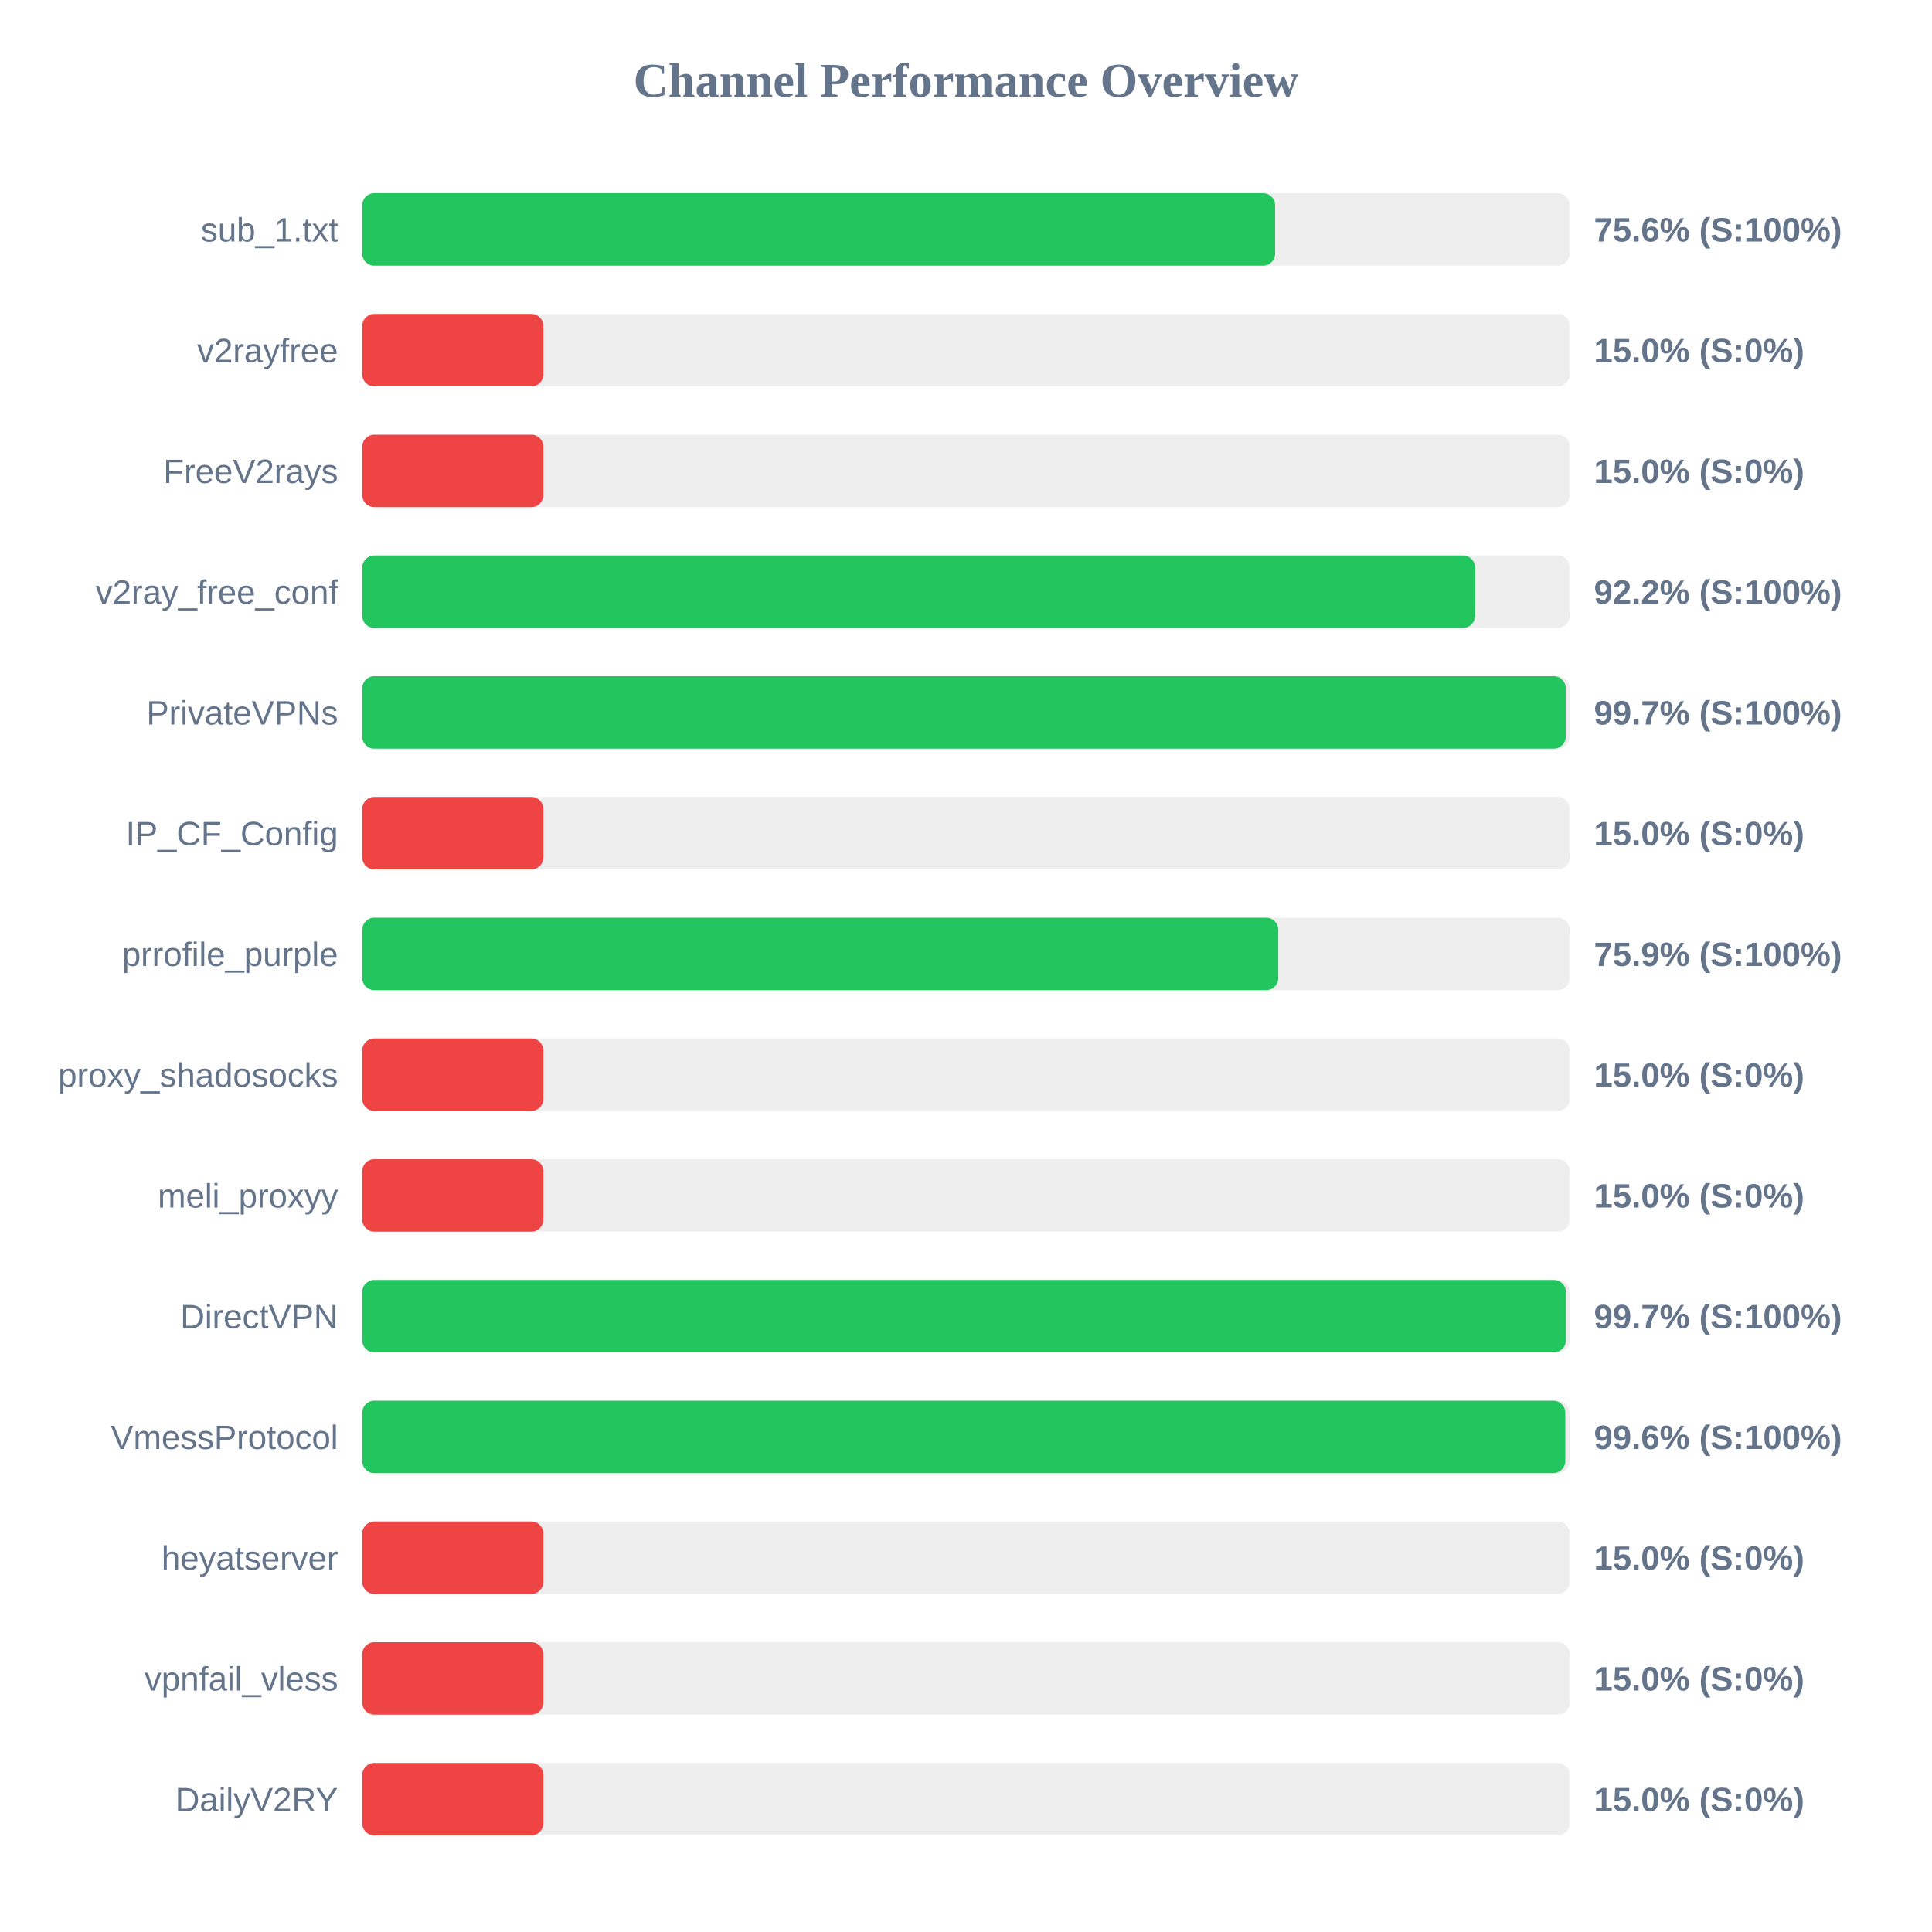
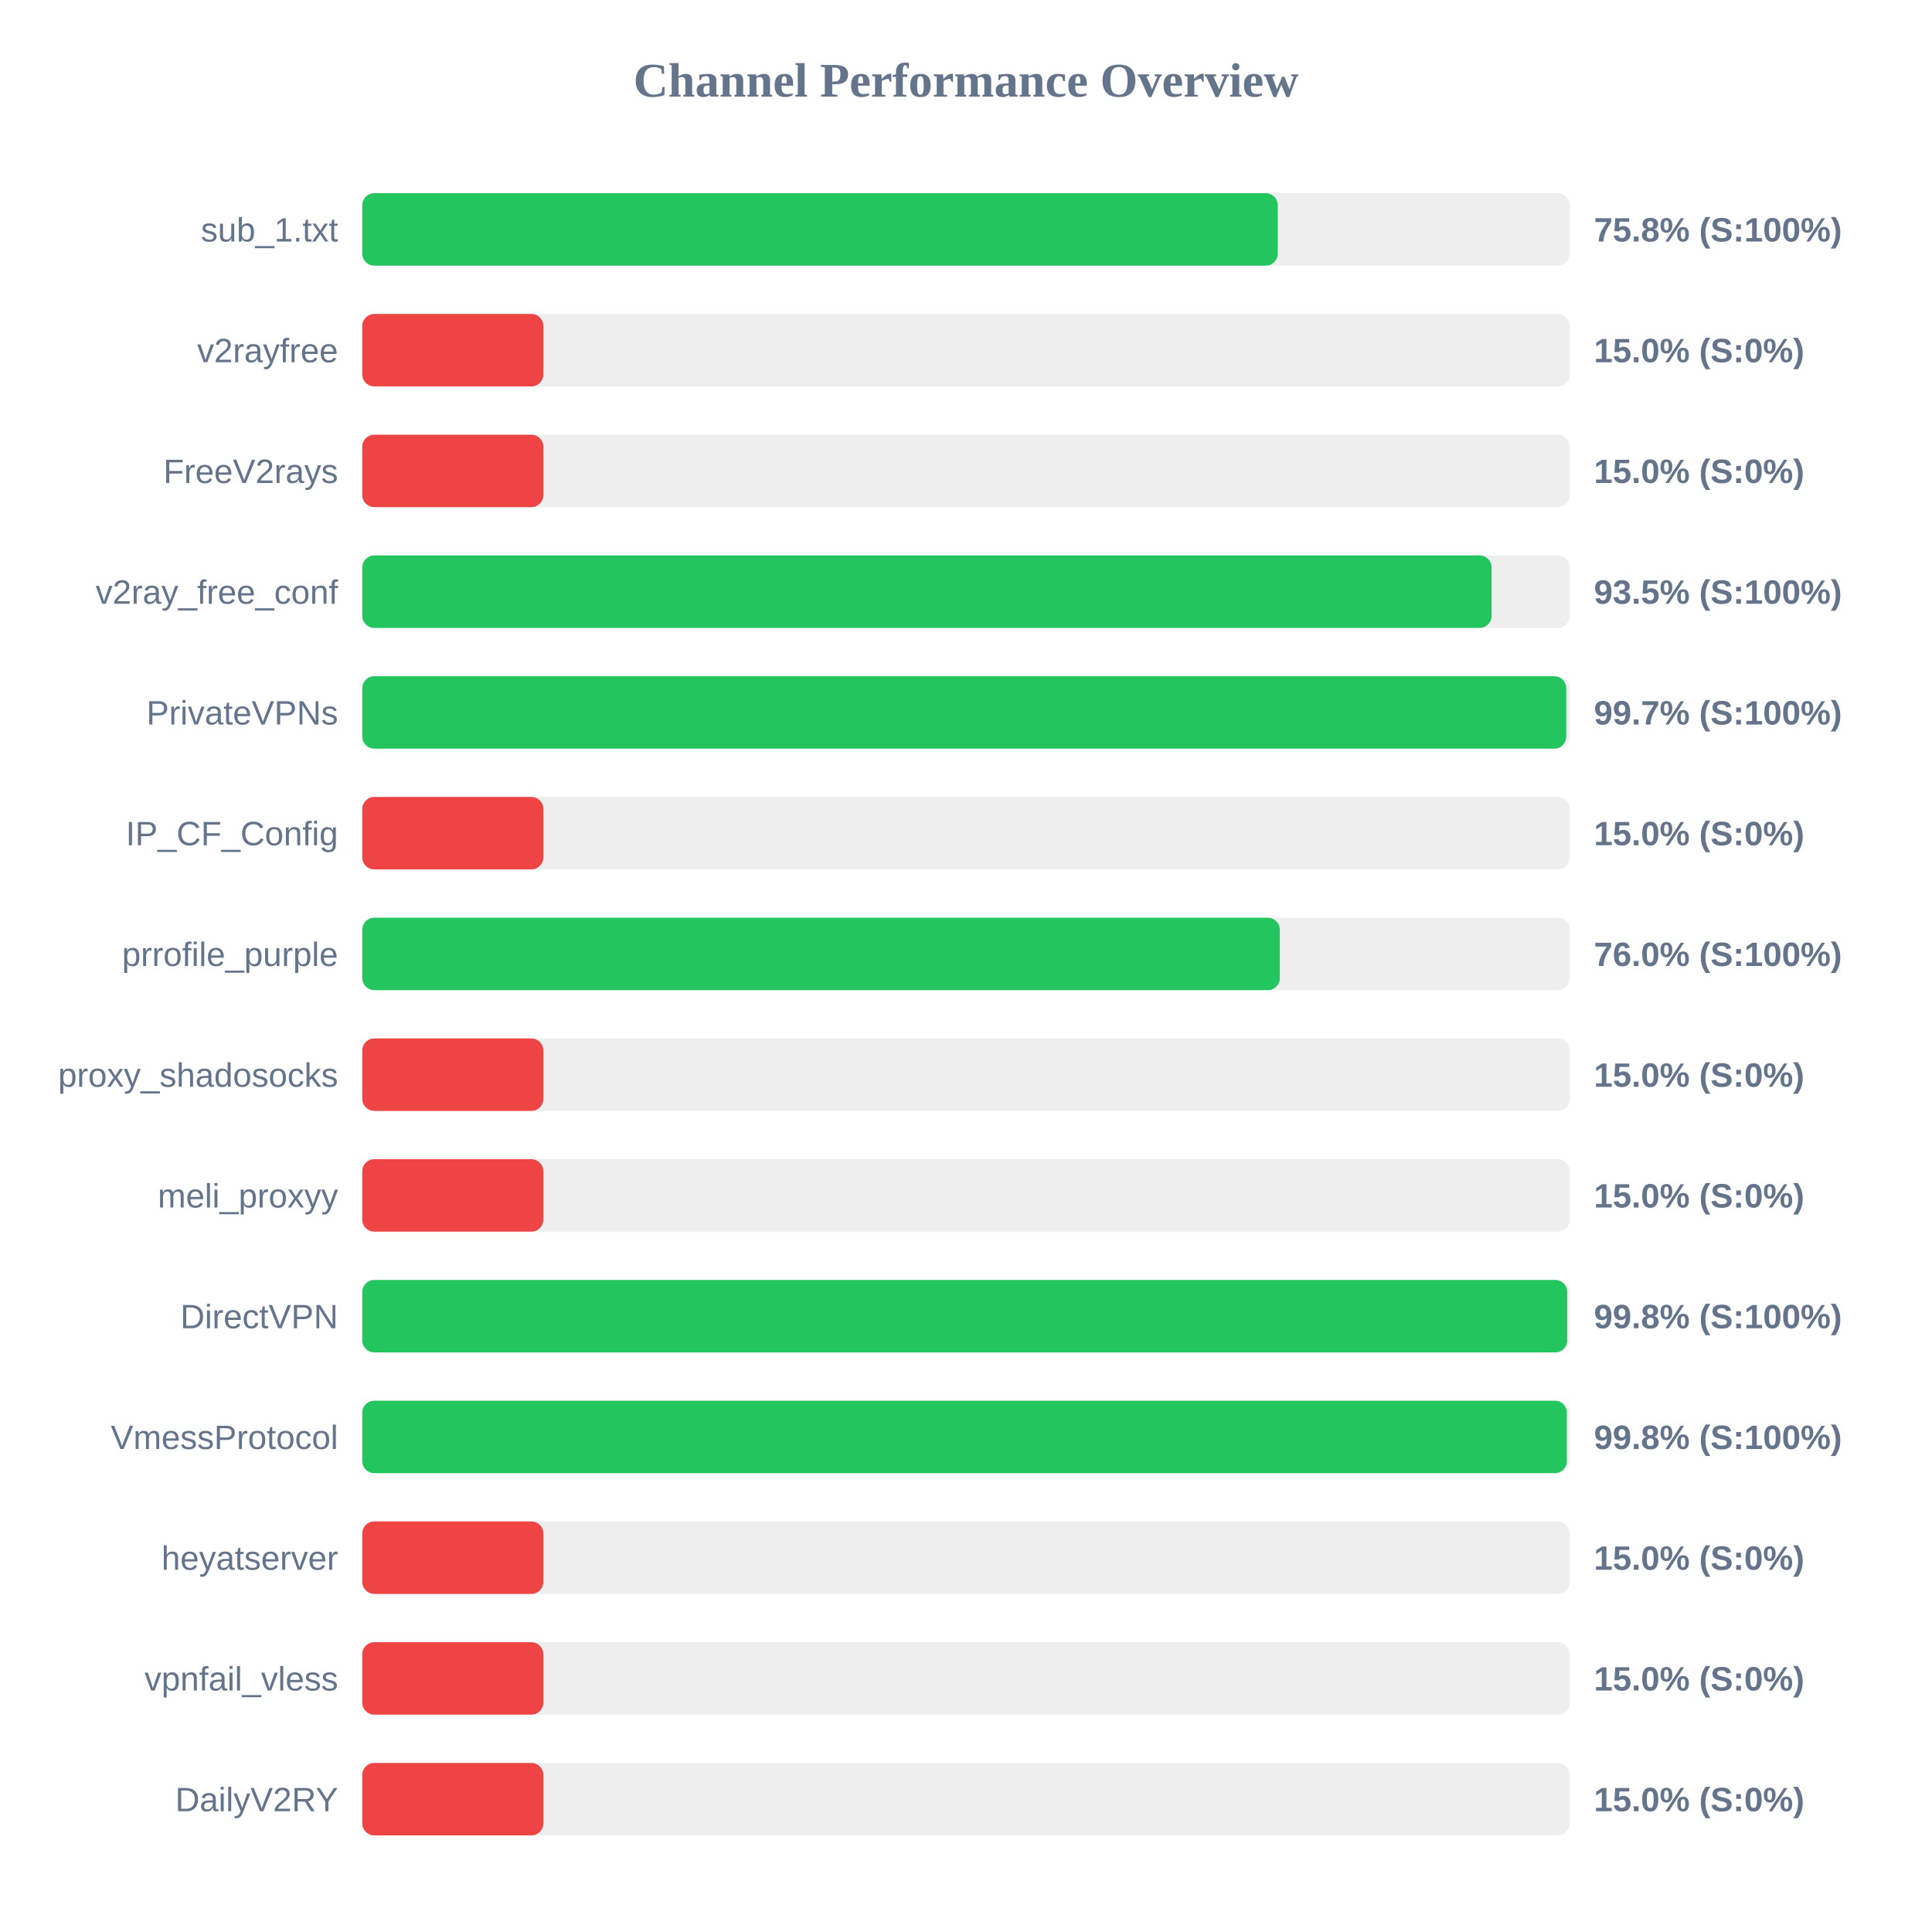
<svg xmlns="http://www.w3.org/2000/svg" width="800" height="800" version="1.1">
  <style>
        .row { font: 14px Arial; fill: #64748b; }
        .score { font: bold 14px Arial; fill: #64748b; }
    </style>
  <text x="400" y="40" text-anchor="middle" font-size="20px" font-weight="bold" fill="#64748b">Channel Performance Overview</text>
  <rect x="150" y="80" width="500" height="30" fill="#eee" rx="5" />
-   <rect x="150" y="80" width="378.0" height="30" fill="#22c55e" rx="5" />
+   <rect x="150" y="80" width="379.1" height="30" fill="#22c55e" rx="5" />
  <text x="140" y="100" text-anchor="end" class="row">sub_1.txt</text>
-   <text x="660" y="100" text-anchor="start" class="score">75.6% (S:100%)</text>
+   <text x="660" y="100" text-anchor="start" class="score">75.8% (S:100%)</text>
  <rect x="150" y="130" width="500" height="30" fill="#eee" rx="5" />
  <rect x="150" y="130" width="75.0" height="30" fill="#ef4444" rx="5" />
  <text x="140" y="150" text-anchor="end" class="row">v2rayfree</text>
  <text x="660" y="150" text-anchor="start" class="score">15.0% (S:0%)</text>
  <rect x="150" y="180" width="500" height="30" fill="#eee" rx="5" />
  <rect x="150" y="180" width="75.0" height="30" fill="#ef4444" rx="5" />
  <text x="140" y="200" text-anchor="end" class="row">FreeV2rays</text>
  <text x="660" y="200" text-anchor="start" class="score">15.0% (S:0%)</text>
  <rect x="150" y="230" width="500" height="30" fill="#eee" rx="5" />
-   <rect x="150" y="230" width="460.8" height="30" fill="#22c55e" rx="5" />
+   <rect x="150" y="230" width="467.65" height="30" fill="#22c55e" rx="5" />
  <text x="140" y="250" text-anchor="end" class="row">v2ray_free_conf</text>
-   <text x="660" y="250" text-anchor="start" class="score">92.2% (S:100%)</text>
+   <text x="660" y="250" text-anchor="start" class="score">93.5% (S:100%)</text>
  <rect x="150" y="280" width="500" height="30" fill="#eee" rx="5" />
-   <rect x="150" y="280" width="498.35" height="30" fill="#22c55e" rx="5" />
+   <rect x="150" y="280" width="498.55" height="30" fill="#22c55e" rx="5" />
  <text x="140" y="300" text-anchor="end" class="row">PrivateVPNs</text>
  <text x="660" y="300" text-anchor="start" class="score">99.7% (S:100%)</text>
  <rect x="150" y="330" width="500" height="30" fill="#eee" rx="5" />
  <rect x="150" y="330" width="75.0" height="30" fill="#ef4444" rx="5" />
  <text x="140" y="350" text-anchor="end" class="row">IP_CF_Config</text>
  <text x="660" y="350" text-anchor="start" class="score">15.0% (S:0%)</text>
  <rect x="150" y="380" width="500" height="30" fill="#eee" rx="5" />
-   <rect x="150" y="380" width="379.3" height="30" fill="#22c55e" rx="5" />
+   <rect x="150" y="380" width="379.95" height="30" fill="#22c55e" rx="5" />
  <text x="140" y="400" text-anchor="end" class="row">prrofile_purple</text>
-   <text x="660" y="400" text-anchor="start" class="score">75.9% (S:100%)</text>
+   <text x="660" y="400" text-anchor="start" class="score">76.0% (S:100%)</text>
  <rect x="150" y="430" width="500" height="30" fill="#eee" rx="5" />
  <rect x="150" y="430" width="75.0" height="30" fill="#ef4444" rx="5" />
  <text x="140" y="450" text-anchor="end" class="row">proxy_shadosocks</text>
  <text x="660" y="450" text-anchor="start" class="score">15.0% (S:0%)</text>
  <rect x="150" y="480" width="500" height="30" fill="#eee" rx="5" />
  <rect x="150" y="480" width="75.0" height="30" fill="#ef4444" rx="5" />
  <text x="140" y="500" text-anchor="end" class="row">meli_proxyy</text>
  <text x="660" y="500" text-anchor="start" class="score">15.0% (S:0%)</text>
  <rect x="150" y="530" width="500" height="30" fill="#eee" rx="5" />
-   <rect x="150" y="530" width="498.4" height="30" fill="#22c55e" rx="5" />
+   <rect x="150" y="530" width="498.95" height="30" fill="#22c55e" rx="5" />
  <text x="140" y="550" text-anchor="end" class="row">DirectVPN</text>
-   <text x="660" y="550" text-anchor="start" class="score">99.7% (S:100%)</text>
+   <text x="660" y="550" text-anchor="start" class="score">99.8% (S:100%)</text>
  <rect x="150" y="580" width="500" height="30" fill="#eee" rx="5" />
-   <rect x="150" y="580" width="498.15" height="30" fill="#22c55e" rx="5" />
+   <rect x="150" y="580" width="498.8" height="30" fill="#22c55e" rx="5" />
  <text x="140" y="600" text-anchor="end" class="row">VmessProtocol</text>
-   <text x="660" y="600" text-anchor="start" class="score">99.6% (S:100%)</text>
+   <text x="660" y="600" text-anchor="start" class="score">99.8% (S:100%)</text>
  <rect x="150" y="630" width="500" height="30" fill="#eee" rx="5" />
  <rect x="150" y="630" width="75.0" height="30" fill="#ef4444" rx="5" />
  <text x="140" y="650" text-anchor="end" class="row">heyatserver</text>
  <text x="660" y="650" text-anchor="start" class="score">15.0% (S:0%)</text>
  <rect x="150" y="680" width="500" height="30" fill="#eee" rx="5" />
  <rect x="150" y="680" width="75.0" height="30" fill="#ef4444" rx="5" />
  <text x="140" y="700" text-anchor="end" class="row">vpnfail_vless</text>
  <text x="660" y="700" text-anchor="start" class="score">15.0% (S:0%)</text>
  <rect x="150" y="730" width="500" height="30" fill="#eee" rx="5" />
  <rect x="150" y="730" width="75.0" height="30" fill="#ef4444" rx="5" />
  <text x="140" y="750" text-anchor="end" class="row">DailyV2RY</text>
  <text x="660" y="750" text-anchor="start" class="score">15.0% (S:0%)</text>
</svg>
